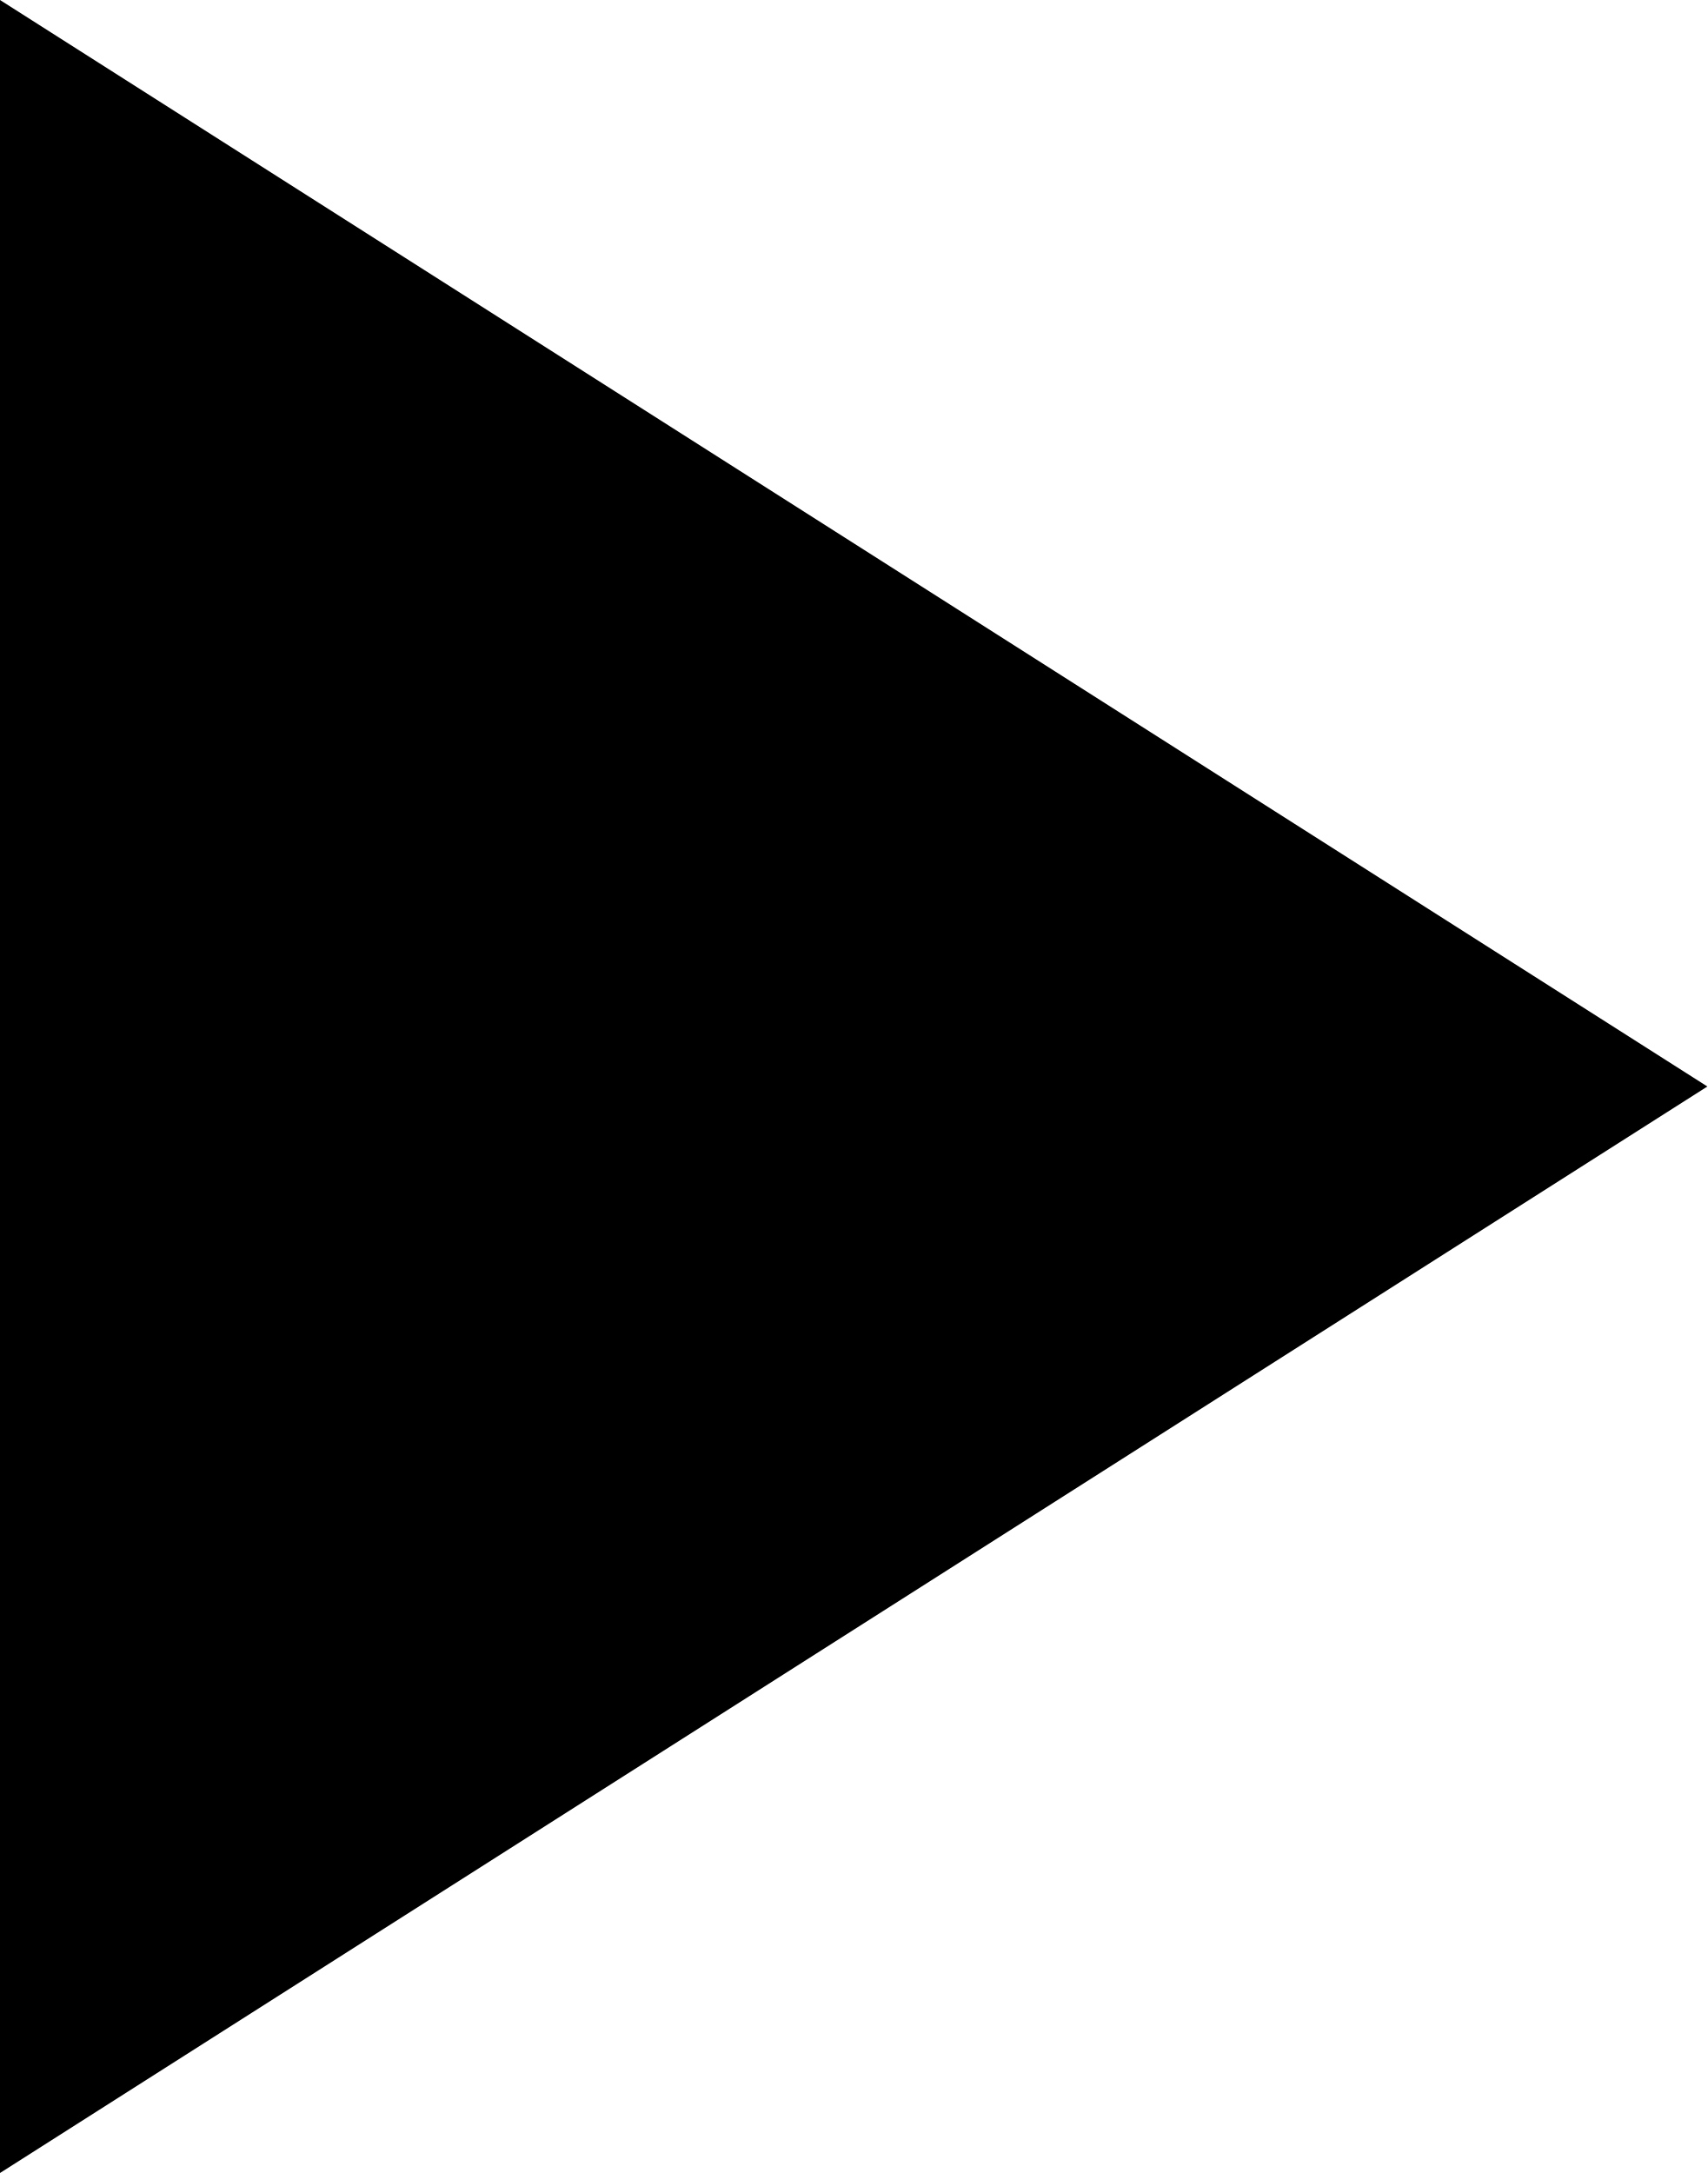
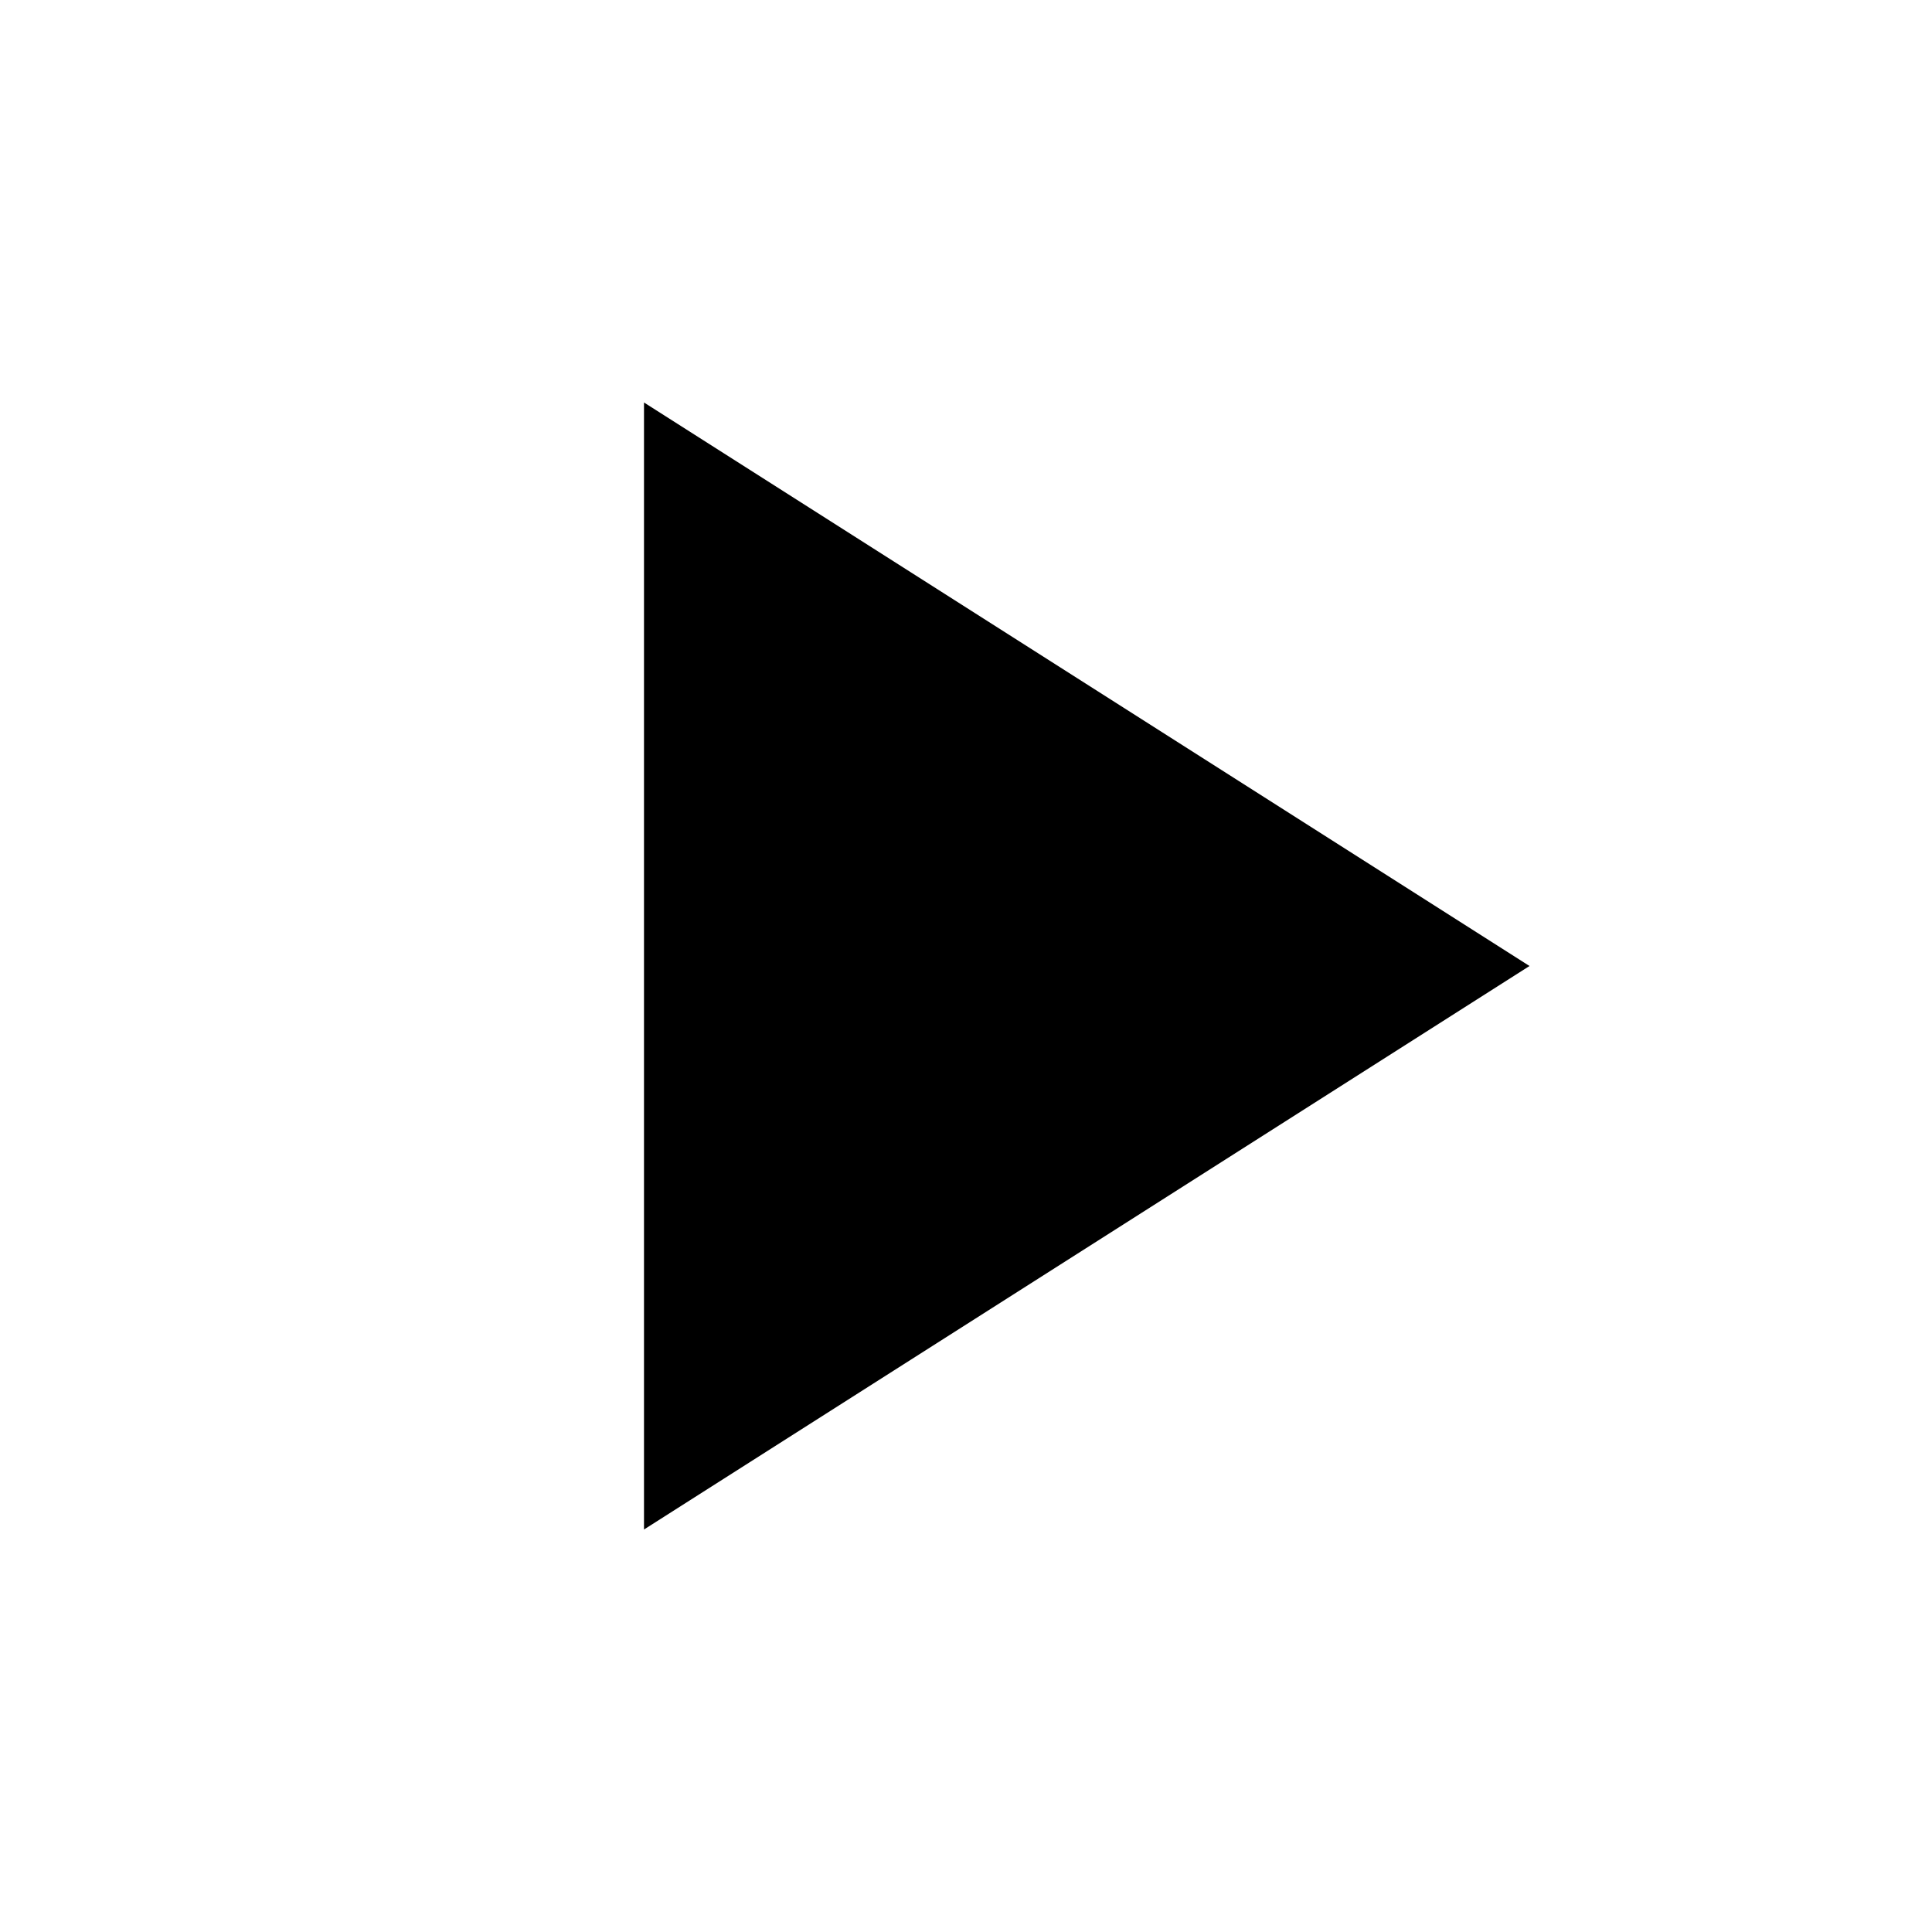
- <svg xmlns="http://www.w3.org/2000/svg" width="11" height="14" viewBox="0 0 11 14">
-   <path fill-rule="nonzero" d="M0 0v14l11-7z" />
+ <svg xmlns="http://www.w3.org/2000/svg" width="24" height="24" viewBox="0 0 24 24">
+   <path fill-rule="nonzero" d="M8 5v14l11-7z" />
</svg>
